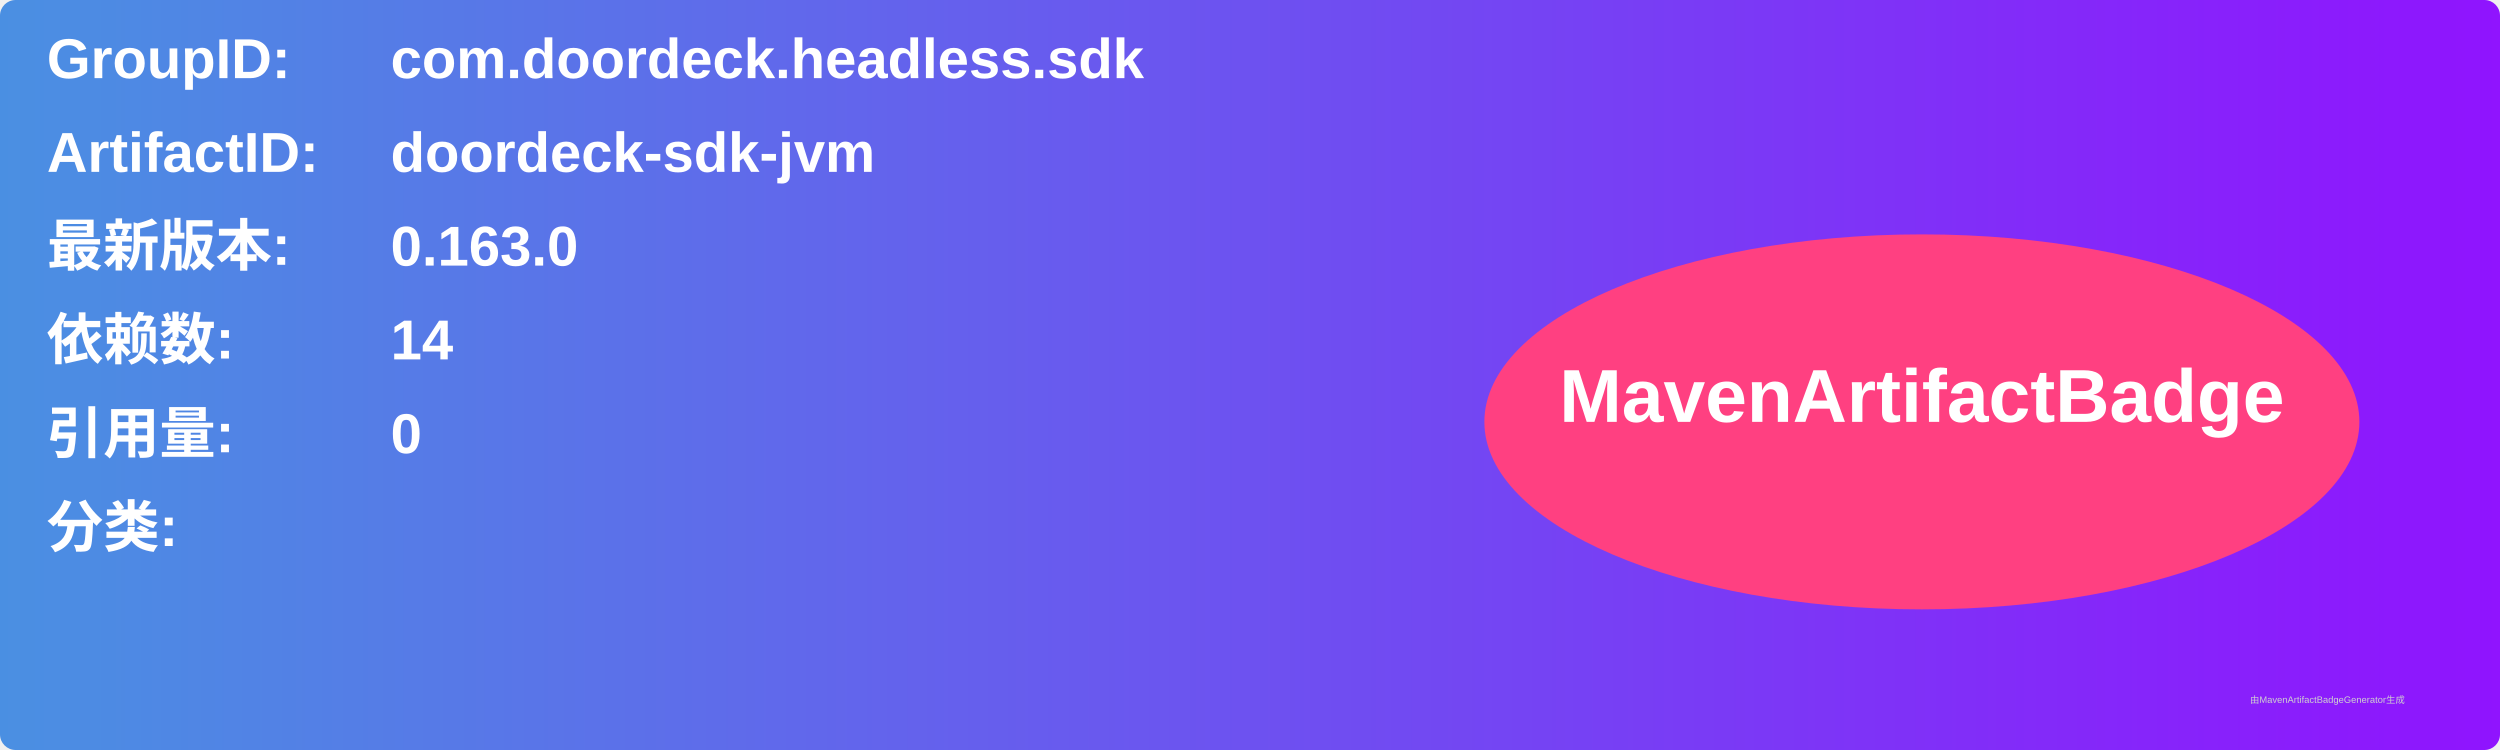
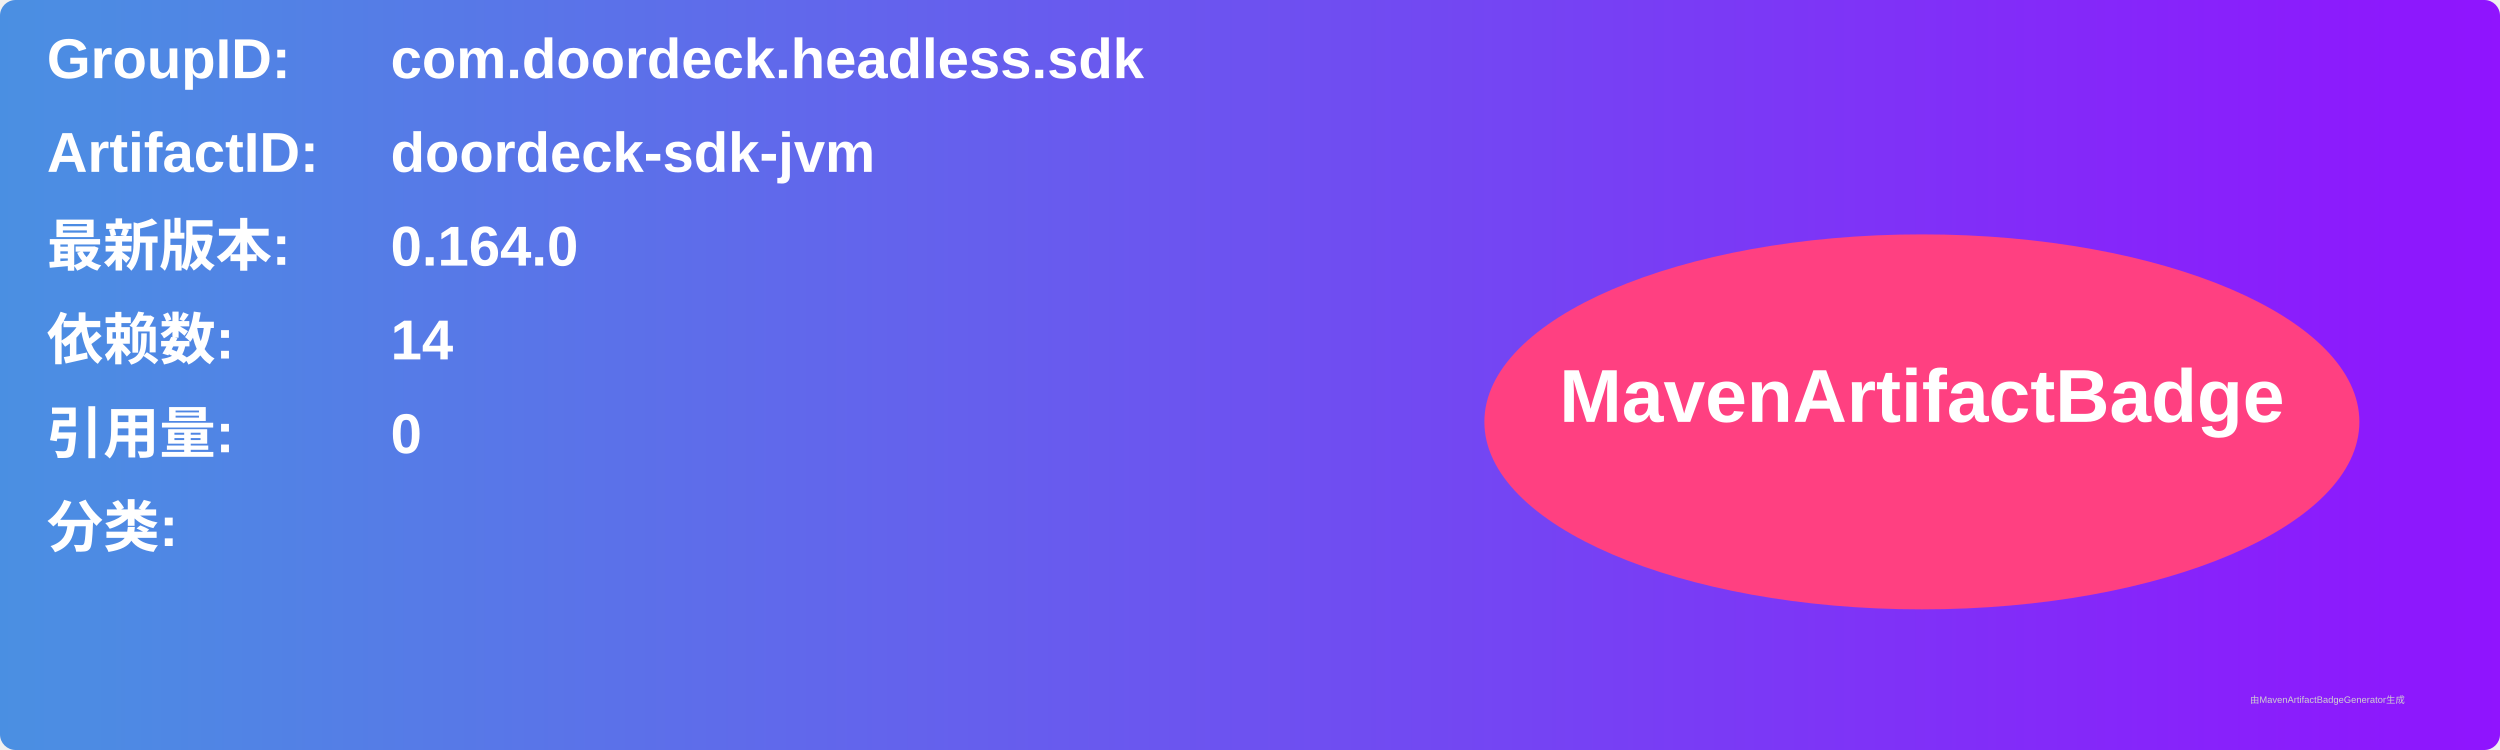
<svg xmlns="http://www.w3.org/2000/svg" width="800" height="240" viewBox="0 0 800 240">
  <linearGradient id="grad" x1="0%" y1="0%" x2="100%" y2="0%">
    <stop offset="0%" stop-color="#4a90e2" />
    <stop offset="100%" stop-color="#9013fe" />
  </linearGradient>
  <rect width="100%" height="100%" rx="5" ry="5" fill="url(#grad)" />
  <g transform="translate(15, 15)">
    <text x="0" y="10" font-family="Arial" font-size="18" fill="white" font-weight="bold" width="260">GroupID:</text>
    <text x="110" y="10" font-family="Arial" font-size="18" fill="white" font-weight="bold" width="460">com.doordeck.headless.sdk</text>
    <text x="0" y="40" font-family="Arial" font-size="18" fill="white" font-weight="bold" width="260">ArtifactID:</text>
    <text x="110" y="40" font-family="Arial" font-size="18" fill="white" font-weight="bold" width="460">doordeck-sdk-jvm</text>
    <text x="0" y="70" font-family="Arial" font-size="18" fill="white" font-weight="bold">最新版本:</text>
    <text x="110" y="70" font-family="Arial" font-size="18" fill="white" font-weight="bold">
-       <tspan font-weight="bold">0.163.0</tspan>
+       <tspan font-weight="bold">0.164.0</tspan>
    </text>
    <text x="0" y="100" font-family="Arial" font-size="18" fill="white" font-weight="bold">依赖数: </text>
    <text x="110" y="100" font-family="Arial" font-size="18" fill="white">
      <tspan font-weight="bold">14</tspan>
    </text>
    <text x="0" y="130" font-family="Arial" font-size="18" fill="white" font-weight="bold">引用量: </text>
    <text x="110" y="130" font-family="Arial" font-size="18" fill="white">
      <tspan font-weight="bold">0</tspan>
    </text>
    <text x="0" y="160" font-family="Arial" font-size="18" fill="white" font-weight="bold">分类:</text>
    <text x="10" y="190" font-family="Arial" font-size="10" fill="white">
      <tspan font-weight="bold" />
    </text>
    <ellipse cx="600" cy="120" rx="140" ry="60" fill="#ff4081" />
    <text x="600" y="120" text-anchor="middle" font-family="Arial" font-size="24" fill="white" font-weight="bold">MavenArtifactBadge</text>
  </g>
  <text x="720" y="225" font-family="Arial" font-size="3" fill="#d0d0d0">由MavenArtifactBadgeGenerator生成</text>
</svg>
